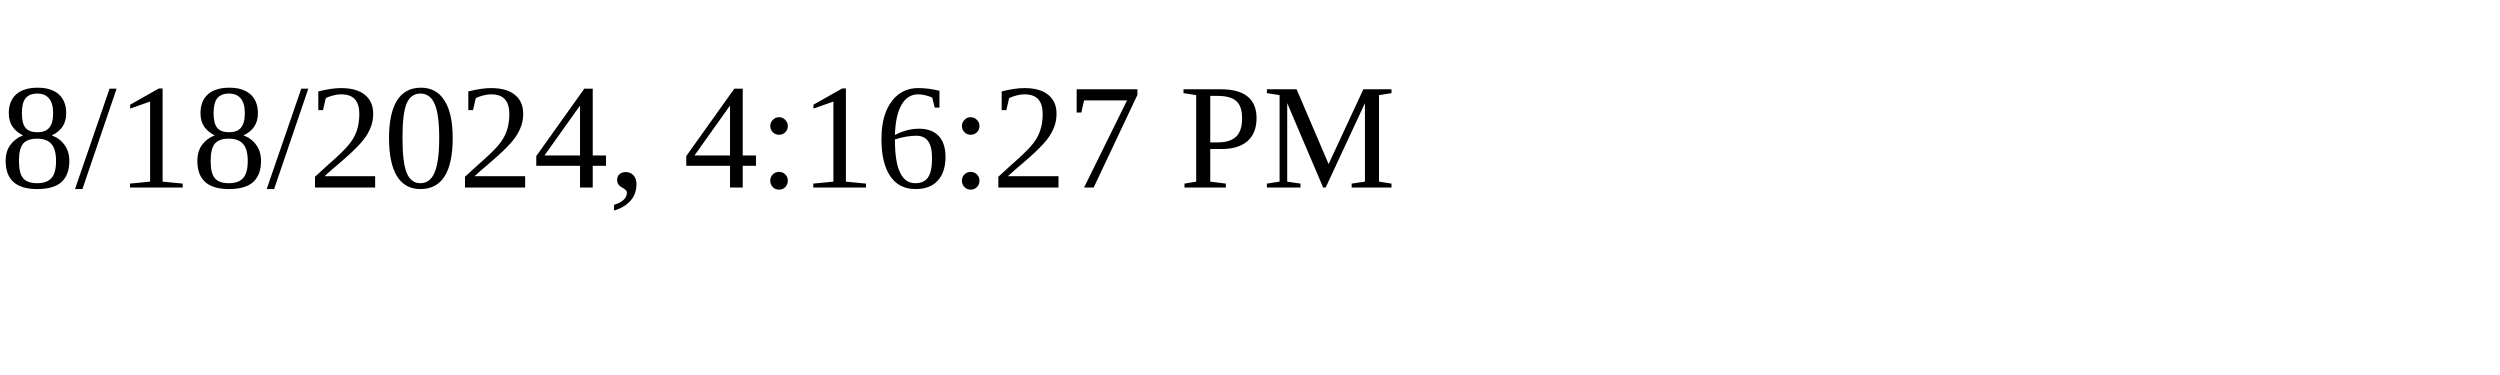
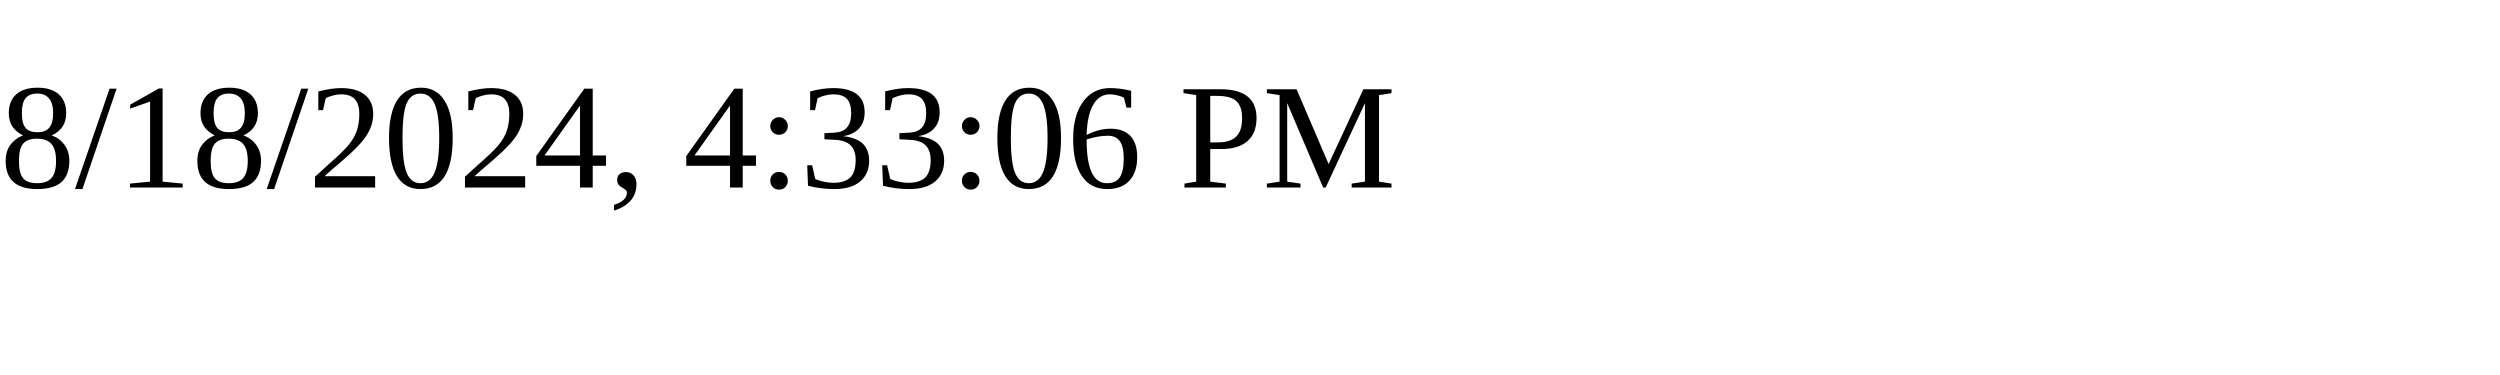
<svg xmlns="http://www.w3.org/2000/svg" height="30" width="200">
-   <text x="0" y="15">8/18/2024, 4:16:27 PM</text>
+   <text x="0" y="15">8/18/2024, 4:33:06 PM</text>
</svg>
